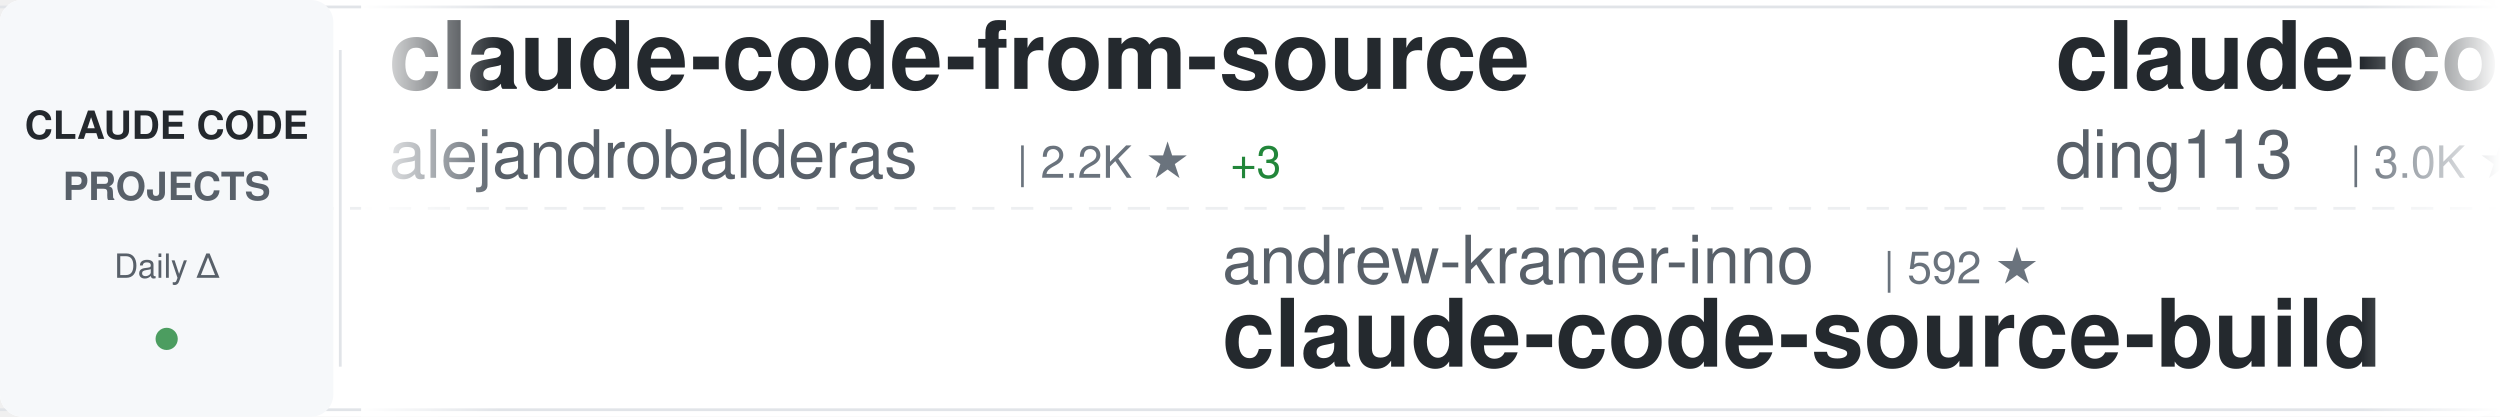
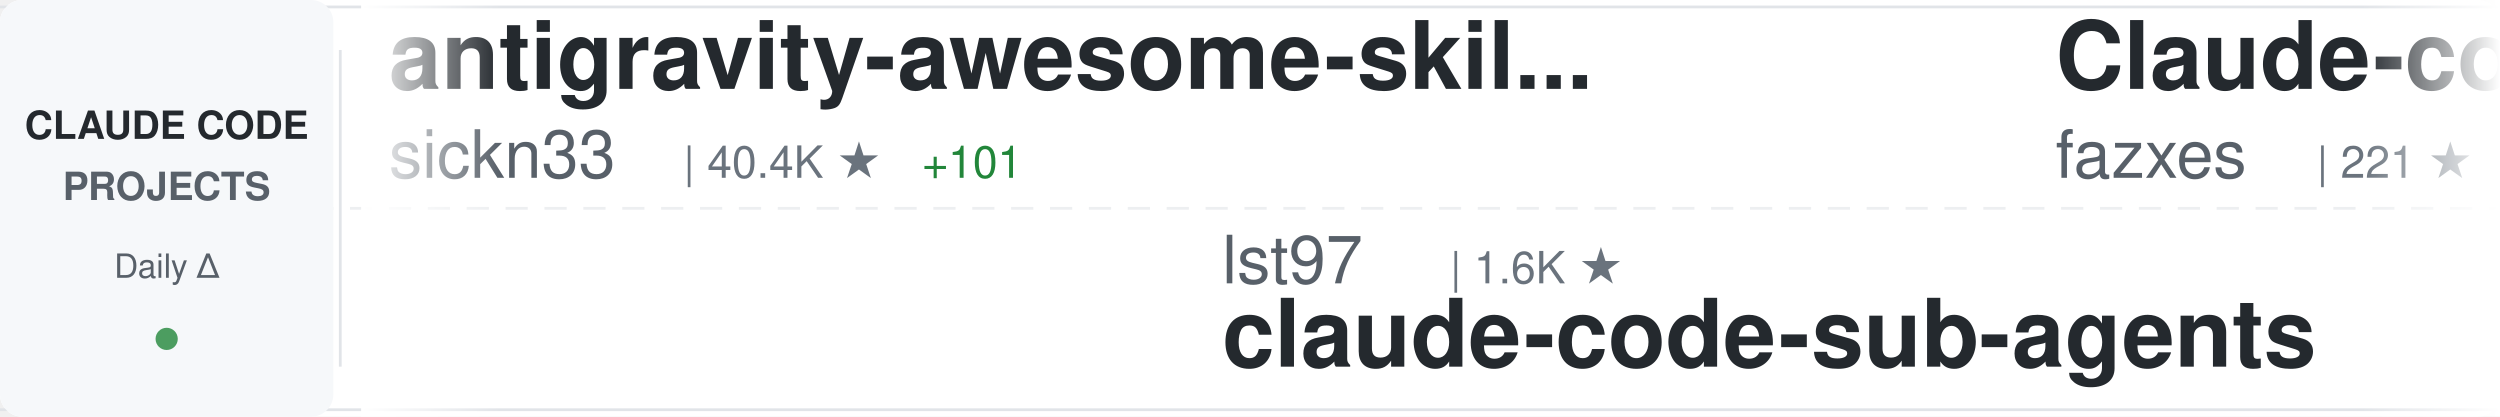
<svg xmlns="http://www.w3.org/2000/svg" width="900" height="150">
  <defs>
    <linearGradient id="awesomeLeftFade" x1="0%" y1="0%" x2="100%" y2="0%">
      <stop offset="0%" style="stop-color:#ffffff;stop-opacity:1" />
      <stop offset="100%" style="stop-color:#ffffff;stop-opacity:0" />
    </linearGradient>
    <linearGradient id="awesomeRightFade" x1="0%" y1="0%" x2="100%" y2="0%">
      <stop offset="0%" style="stop-color:#ffffff;stop-opacity:0" />
      <stop offset="100%" style="stop-color:#ffffff;stop-opacity:1" />
    </linearGradient>
  </defs>
  <rect width="900" height="150" fill="#ffffff" rx="8" />
  <rect x="0" y="2" width="900" height="1" fill="#e1e4e8" />
  <rect x="0" y="147" width="900" height="1" fill="#e1e4e8" />
  <line x1="0" y1="75" x2="900" y2="75" stroke="#e1e4e8" stroke-width="1" stroke-dasharray="8 6" opacity="0.6" />
  <rect x="0" y="0" width="120" height="150" fill="#f6f8fa" rx="8" />
  <text x="60" y="50" font-family="-apple-system, BlinkMacSystemFont, 'Segoe UI', Helvetica, Arial, sans-serif" font-size="14" font-weight="600" fill="#24292e" text-anchor="middle">CLAUDE CODE</text>
  <text x="60" y="72" font-family="-apple-system, BlinkMacSystemFont, 'Segoe UI', Helvetica, Arial, sans-serif" font-size="14" font-weight="600" fill="#586069" text-anchor="middle">PROJECTS</text>
  <text x="60" y="100" font-family="-apple-system, BlinkMacSystemFont, 'Segoe UI', Helvetica, Arial, sans-serif" font-size="12" font-weight="500" fill="#586069" text-anchor="middle">Daily Δ</text>
  <circle cx="60" cy="122" r="4" fill="#22863a" opacity="0.8" />
  <rect x="122" y="18" width="1" height="114" fill="#e1e4e8" />
  <clipPath id="awesomeTickerClip">
    <rect x="130" y="0" width="770" height="150" />
  </clipPath>
  <g clip-path="url(#awesomeTickerClip)">
    <g id="awesomeTickerItems">
      <animateTransform attributeName="transform" attributeType="XML" type="translate" from="0 0" to="-3000 0" dur="54s" repeatCount="indefinite" />
      <g transform="translate(0, 0)">
-         <text x="140" y="32" font-family="-apple-system, BlinkMacSystemFont, 'Segoe UI', Helvetica, Arial, sans-serif" font-size="34" font-weight="600" fill="#24292e">claude-code-from-source</text>
-         <text x="140" y="64" font-family="-apple-system, BlinkMacSystemFont, 'Segoe UI', Helvetica, Arial, sans-serif" font-size="24" font-weight="400" fill="#586069">alejandrobalderas</text>
-         <text x="366" y="64" font-family="-apple-system, BlinkMacSystemFont, 'Segoe UI', Helvetica, Arial, sans-serif" font-size="16" font-weight="500" fill="#6a737d">| 2.2K ★</text>
-         <text x="443" y="64" font-family="-apple-system, BlinkMacSystemFont, 'Segoe UI', Helvetica, Arial, sans-serif" font-size="16" font-weight="500" fill="#22863a"> +3</text>
+         <text x="140" y="32" font-family="-apple-system, BlinkMacSystemFont, 'Segoe UI', Helvetica, Arial, sans-serif" font-size="34" font-weight="600" fill="#24292e">antigravity-awesome-skil...</text>
+         <text x="140" y="64" font-family="-apple-system, BlinkMacSystemFont, 'Segoe UI', Helvetica, Arial, sans-serif" font-size="24" font-weight="400" fill="#586069">sickn33</text>
+         <text x="246" y="64" font-family="-apple-system, BlinkMacSystemFont, 'Segoe UI', Helvetica, Arial, sans-serif" font-size="16" font-weight="500" fill="#6a737d">| 40.4K ★</text>
+         <text x="332" y="64" font-family="-apple-system, BlinkMacSystemFont, 'Segoe UI', Helvetica, Arial, sans-serif" font-size="16" font-weight="500" fill="#22863a"> +101</text>
      </g>
      <g transform="translate(300, 0)">
-         <text x="140" y="102" font-family="-apple-system, BlinkMacSystemFont, 'Segoe UI', Helvetica, Arial, sans-serif" font-size="24" font-weight="400" fill="#586069">andrew-kramer-inno</text>
-         <text x="378" y="102" font-family="-apple-system, BlinkMacSystemFont, 'Segoe UI', Helvetica, Arial, sans-serif" font-size="16" font-weight="500" fill="#6a737d">| 592 ★</text>
-         <text x="140" y="132" font-family="-apple-system, BlinkMacSystemFont, 'Segoe UI', Helvetica, Arial, sans-serif" font-size="34" font-weight="600" fill="#24292e">claude-code-source-build</text>
+         <text x="140" y="102" font-family="-apple-system, BlinkMacSystemFont, 'Segoe UI', Helvetica, Arial, sans-serif" font-size="24" font-weight="400" fill="#586069">lst97</text>
+         <text x="222" y="102" font-family="-apple-system, BlinkMacSystemFont, 'Segoe UI', Helvetica, Arial, sans-serif" font-size="16" font-weight="500" fill="#6a737d">| 1.6K ★</text>
+         <text x="140" y="132" font-family="-apple-system, BlinkMacSystemFont, 'Segoe UI', Helvetica, Arial, sans-serif" font-size="34" font-weight="600" fill="#24292e">claude-code-sub-agents</text>
      </g>
      <g transform="translate(600, 0)">
-         <text x="140" y="32" font-family="-apple-system, BlinkMacSystemFont, 'Segoe UI', Helvetica, Arial, sans-serif" font-size="34" font-weight="600" fill="#24292e">claude-code-hub</text>
-         <text x="140" y="64" font-family="-apple-system, BlinkMacSystemFont, 'Segoe UI', Helvetica, Arial, sans-serif" font-size="24" font-weight="400" fill="#586069">ding113</text>
-         <text x="246" y="64" font-family="-apple-system, BlinkMacSystemFont, 'Segoe UI', Helvetica, Arial, sans-serif" font-size="16" font-weight="500" fill="#6a737d">| 3.0K ★</text>
-         <text x="323" y="64" font-family="-apple-system, BlinkMacSystemFont, 'Segoe UI', Helvetica, Arial, sans-serif" font-size="16" font-weight="500" fill="#22863a"> +10</text>
+         <text x="140" y="32" font-family="-apple-system, BlinkMacSystemFont, 'Segoe UI', Helvetica, Arial, sans-serif" font-size="34" font-weight="600" fill="#24292e">Claude-code</text>
+         <text x="140" y="64" font-family="-apple-system, BlinkMacSystemFont, 'Segoe UI', Helvetica, Arial, sans-serif" font-size="24" font-weight="400" fill="#586069">fazxes</text>
+         <text x="234" y="64" font-family="-apple-system, BlinkMacSystemFont, 'Segoe UI', Helvetica, Arial, sans-serif" font-size="16" font-weight="500" fill="#6a737d">| 221 ★</text>
      </g>
      <g transform="translate(900, 0)">
-         <text x="140" y="102" font-family="-apple-system, BlinkMacSystemFont, 'Segoe UI', Helvetica, Arial, sans-serif" font-size="24" font-weight="400" fill="#586069">RichardAtCT</text>
-         <text x="294" y="102" font-family="-apple-system, BlinkMacSystemFont, 'Segoe UI', Helvetica, Arial, sans-serif" font-size="16" font-weight="500" fill="#6a737d">| 2.7K ★</text>
-         <text x="371" y="102" font-family="-apple-system, BlinkMacSystemFont, 'Segoe UI', Helvetica, Arial, sans-serif" font-size="16" font-weight="500" fill="#22863a"> +3</text>
-         <text x="140" y="132" font-family="-apple-system, BlinkMacSystemFont, 'Segoe UI', Helvetica, Arial, sans-serif" font-size="34" font-weight="600" fill="#24292e">claude-code-telegram</text>
+         <text x="140" y="102" font-family="-apple-system, BlinkMacSystemFont, 'Segoe UI', Helvetica, Arial, sans-serif" font-size="24" font-weight="400" fill="#586069">Piebald-AI</text>
+         <text x="282" y="102" font-family="-apple-system, BlinkMacSystemFont, 'Segoe UI', Helvetica, Arial, sans-serif" font-size="16" font-weight="500" fill="#6a737d">| 11.0K ★</text>
+         <text x="368" y="102" font-family="-apple-system, BlinkMacSystemFont, 'Segoe UI', Helvetica, Arial, sans-serif" font-size="16" font-weight="500" fill="#22863a"> +37</text>
+         <text x="140" y="132" font-family="-apple-system, BlinkMacSystemFont, 'Segoe UI', Helvetica, Arial, sans-serif" font-size="34" font-weight="600" fill="#24292e">claude-code-system-promp...</text>
      </g>
      <g transform="translate(1200, 0)">
-         <text x="140" y="32" font-family="-apple-system, BlinkMacSystemFont, 'Segoe UI', Helvetica, Arial, sans-serif" font-size="34" font-weight="600" fill="#24292e">claude-code-hooks-master...</text>
-         <text x="140" y="64" font-family="-apple-system, BlinkMacSystemFont, 'Segoe UI', Helvetica, Arial, sans-serif" font-size="24" font-weight="400" fill="#586069">disler</text>
-         <text x="234" y="64" font-family="-apple-system, BlinkMacSystemFont, 'Segoe UI', Helvetica, Arial, sans-serif" font-size="16" font-weight="500" fill="#6a737d">| 3.8K ★</text>
-         <text x="311" y="64" font-family="-apple-system, BlinkMacSystemFont, 'Segoe UI', Helvetica, Arial, sans-serif" font-size="16" font-weight="500" fill="#22863a"> +4</text>
+         <text x="140" y="32" font-family="-apple-system, BlinkMacSystemFont, 'Segoe UI', Helvetica, Arial, sans-serif" font-size="34" font-weight="600" fill="#24292e">claude-code-book</text>
+         <text x="140" y="64" font-family="-apple-system, BlinkMacSystemFont, 'Segoe UI', Helvetica, Arial, sans-serif" font-size="24" font-weight="400" fill="#586069">lintsinghua</text>
+         <text x="294" y="64" font-family="-apple-system, BlinkMacSystemFont, 'Segoe UI', Helvetica, Arial, sans-serif" font-size="16" font-weight="500" fill="#6a737d">| 3.6K ★</text>
+         <text x="371" y="64" font-family="-apple-system, BlinkMacSystemFont, 'Segoe UI', Helvetica, Arial, sans-serif" font-size="16" font-weight="500" fill="#22863a"> +12</text>
      </g>
      <g transform="translate(1500, 0)">
-         <text x="140" y="102" font-family="-apple-system, BlinkMacSystemFont, 'Segoe UI', Helvetica, Arial, sans-serif" font-size="24" font-weight="400" fill="#586069">Alishahryar1</text>
-         <text x="306" y="102" font-family="-apple-system, BlinkMacSystemFont, 'Segoe UI', Helvetica, Arial, sans-serif" font-size="16" font-weight="500" fill="#6a737d">| 33.9K ★</text>
-         <text x="392" y="102" font-family="-apple-system, BlinkMacSystemFont, 'Segoe UI', Helvetica, Arial, sans-serif" font-size="16" font-weight="500" fill="#22863a"> +276</text>
-         <text x="140" y="132" font-family="-apple-system, BlinkMacSystemFont, 'Segoe UI', Helvetica, Arial, sans-serif" font-size="34" font-weight="600" fill="#24292e">free-claude-code</text>
+         <text x="140" y="102" font-family="-apple-system, BlinkMacSystemFont, 'Segoe UI', Helvetica, Arial, sans-serif" font-size="24" font-weight="400" fill="#586069">ChrisWiles</text>
+         <text x="282" y="102" font-family="-apple-system, BlinkMacSystemFont, 'Segoe UI', Helvetica, Arial, sans-serif" font-size="16" font-weight="500" fill="#6a737d">| 5.9K ★</text>
+         <text x="359" y="102" font-family="-apple-system, BlinkMacSystemFont, 'Segoe UI', Helvetica, Arial, sans-serif" font-size="16" font-weight="500" fill="#22863a"> +2</text>
+         <text x="140" y="132" font-family="-apple-system, BlinkMacSystemFont, 'Segoe UI', Helvetica, Arial, sans-serif" font-size="34" font-weight="600" fill="#24292e">claude-code-showcase</text>
      </g>
      <g transform="translate(1800, 0)">
-         <text x="140" y="32" font-family="-apple-system, BlinkMacSystemFont, 'Segoe UI', Helvetica, Arial, sans-serif" font-size="34" font-weight="600" fill="#24292e">claude-code-source</text>
-         <text x="140" y="64" font-family="-apple-system, BlinkMacSystemFont, 'Segoe UI', Helvetica, Arial, sans-serif" font-size="24" font-weight="400" fill="#586069">JrCx7scC</text>
-         <text x="258" y="64" font-family="-apple-system, BlinkMacSystemFont, 'Segoe UI', Helvetica, Arial, sans-serif" font-size="16" font-weight="500" fill="#6a737d">| 370 ★</text>
+         <text x="140" y="32" font-family="-apple-system, BlinkMacSystemFont, 'Segoe UI', Helvetica, Arial, sans-serif" font-size="34" font-weight="600" fill="#24292e">claude-code-sourcemap</text>
+         <text x="140" y="64" font-family="-apple-system, BlinkMacSystemFont, 'Segoe UI', Helvetica, Arial, sans-serif" font-size="24" font-weight="400" fill="#586069">Hyper66666</text>
+         <text x="282" y="64" font-family="-apple-system, BlinkMacSystemFont, 'Segoe UI', Helvetica, Arial, sans-serif" font-size="16" font-weight="500" fill="#6a737d">| 215 ★</text>
      </g>
      <g transform="translate(2100, 0)">
-         <text x="140" y="102" font-family="-apple-system, BlinkMacSystemFont, 'Segoe UI', Helvetica, Arial, sans-serif" font-size="24" font-weight="400" fill="#586069">rohitg00</text>
-         <text x="258" y="102" font-family="-apple-system, BlinkMacSystemFont, 'Segoe UI', Helvetica, Arial, sans-serif" font-size="16" font-weight="500" fill="#6a737d">| 2.0K ★</text>
-         <text x="335" y="102" font-family="-apple-system, BlinkMacSystemFont, 'Segoe UI', Helvetica, Arial, sans-serif" font-size="16" font-weight="500" fill="#22863a"> +9</text>
-         <text x="140" y="132" font-family="-apple-system, BlinkMacSystemFont, 'Segoe UI', Helvetica, Arial, sans-serif" font-size="34" font-weight="600" fill="#24292e">awesome-claude-code-tool...</text>
+         <text x="140" y="102" font-family="-apple-system, BlinkMacSystemFont, 'Segoe UI', Helvetica, Arial, sans-serif" font-size="24" font-weight="400" fill="#586069">AprilNEA</text>
+         <text x="258" y="102" font-family="-apple-system, BlinkMacSystemFont, 'Segoe UI', Helvetica, Arial, sans-serif" font-size="16" font-weight="500" fill="#6a737d">| 385 ★</text>
+         <text x="140" y="132" font-family="-apple-system, BlinkMacSystemFont, 'Segoe UI', Helvetica, Arial, sans-serif" font-size="34" font-weight="600" fill="#24292e">claude-code-source</text>
      </g>
      <g transform="translate(2400, 0)">
        <text x="140" y="32" font-family="-apple-system, BlinkMacSystemFont, 'Segoe UI', Helvetica, Arial, sans-serif" font-size="34" font-weight="600" fill="#24292e">claude-code-my-workflow</text>
        <text x="140" y="64" font-family="-apple-system, BlinkMacSystemFont, 'Segoe UI', Helvetica, Arial, sans-serif" font-size="24" font-weight="400" fill="#586069">pedrohcgs</text>
        <text x="270" y="64" font-family="-apple-system, BlinkMacSystemFont, 'Segoe UI', Helvetica, Arial, sans-serif" font-size="16" font-weight="500" fill="#6a737d">| 1.3K ★</text>
        <text x="347" y="64" font-family="-apple-system, BlinkMacSystemFont, 'Segoe UI', Helvetica, Arial, sans-serif" font-size="16" font-weight="500" fill="#22863a"> +7</text>
      </g>
      <g transform="translate(2700, 0)">
-         <text x="140" y="102" font-family="-apple-system, BlinkMacSystemFont, 'Segoe UI', Helvetica, Arial, sans-serif" font-size="24" font-weight="400" fill="#586069">Chachamaru127</text>
-         <text x="318" y="102" font-family="-apple-system, BlinkMacSystemFont, 'Segoe UI', Helvetica, Arial, sans-serif" font-size="16" font-weight="500" fill="#6a737d">| 2.7K ★</text>
-         <text x="395" y="102" font-family="-apple-system, BlinkMacSystemFont, 'Segoe UI', Helvetica, Arial, sans-serif" font-size="16" font-weight="500" fill="#22863a"> +5</text>
-         <text x="140" y="132" font-family="-apple-system, BlinkMacSystemFont, 'Segoe UI', Helvetica, Arial, sans-serif" font-size="34" font-weight="600" fill="#24292e">claude-code-harness</text>
+         <text x="140" y="102" font-family="-apple-system, BlinkMacSystemFont, 'Segoe UI', Helvetica, Arial, sans-serif" font-size="24" font-weight="400" fill="#586069">Yuyz0112</text>
+         <text x="258" y="102" font-family="-apple-system, BlinkMacSystemFont, 'Segoe UI', Helvetica, Arial, sans-serif" font-size="16" font-weight="500" fill="#6a737d">| 2.4K ★</text>
+         <text x="335" y="102" font-family="-apple-system, BlinkMacSystemFont, 'Segoe UI', Helvetica, Arial, sans-serif" font-size="16" font-weight="500" fill="#22863a"> +1</text>
+         <text x="140" y="132" font-family="-apple-system, BlinkMacSystemFont, 'Segoe UI', Helvetica, Arial, sans-serif" font-size="34" font-weight="600" fill="#24292e">claude-code-reverse</text>
      </g>
      <g transform="translate(3000, 0)">
-         <text x="140" y="32" font-family="-apple-system, BlinkMacSystemFont, 'Segoe UI', Helvetica, Arial, sans-serif" font-size="34" font-weight="600" fill="#24292e">claude-code-from-source</text>
-         <text x="140" y="64" font-family="-apple-system, BlinkMacSystemFont, 'Segoe UI', Helvetica, Arial, sans-serif" font-size="24" font-weight="400" fill="#586069">alejandrobalderas</text>
-         <text x="366" y="64" font-family="-apple-system, BlinkMacSystemFont, 'Segoe UI', Helvetica, Arial, sans-serif" font-size="16" font-weight="500" fill="#6a737d">| 2.2K ★</text>
-         <text x="443" y="64" font-family="-apple-system, BlinkMacSystemFont, 'Segoe UI', Helvetica, Arial, sans-serif" font-size="16" font-weight="500" fill="#22863a"> +3</text>
+         <text x="140" y="32" font-family="-apple-system, BlinkMacSystemFont, 'Segoe UI', Helvetica, Arial, sans-serif" font-size="34" font-weight="600" fill="#24292e">antigravity-awesome-skil...</text>
+         <text x="140" y="64" font-family="-apple-system, BlinkMacSystemFont, 'Segoe UI', Helvetica, Arial, sans-serif" font-size="24" font-weight="400" fill="#586069">sickn33</text>
+         <text x="246" y="64" font-family="-apple-system, BlinkMacSystemFont, 'Segoe UI', Helvetica, Arial, sans-serif" font-size="16" font-weight="500" fill="#6a737d">| 40.4K ★</text>
+         <text x="332" y="64" font-family="-apple-system, BlinkMacSystemFont, 'Segoe UI', Helvetica, Arial, sans-serif" font-size="16" font-weight="500" fill="#22863a"> +101</text>
      </g>
      <g transform="translate(3300, 0)">
-         <text x="140" y="102" font-family="-apple-system, BlinkMacSystemFont, 'Segoe UI', Helvetica, Arial, sans-serif" font-size="24" font-weight="400" fill="#586069">andrew-kramer-inno</text>
-         <text x="378" y="102" font-family="-apple-system, BlinkMacSystemFont, 'Segoe UI', Helvetica, Arial, sans-serif" font-size="16" font-weight="500" fill="#6a737d">| 592 ★</text>
-         <text x="140" y="132" font-family="-apple-system, BlinkMacSystemFont, 'Segoe UI', Helvetica, Arial, sans-serif" font-size="34" font-weight="600" fill="#24292e">claude-code-source-build</text>
+         <text x="140" y="102" font-family="-apple-system, BlinkMacSystemFont, 'Segoe UI', Helvetica, Arial, sans-serif" font-size="24" font-weight="400" fill="#586069">lst97</text>
+         <text x="222" y="102" font-family="-apple-system, BlinkMacSystemFont, 'Segoe UI', Helvetica, Arial, sans-serif" font-size="16" font-weight="500" fill="#6a737d">| 1.6K ★</text>
+         <text x="140" y="132" font-family="-apple-system, BlinkMacSystemFont, 'Segoe UI', Helvetica, Arial, sans-serif" font-size="34" font-weight="600" fill="#24292e">claude-code-sub-agents</text>
      </g>
      <g transform="translate(3600, 0)">
-         <text x="140" y="32" font-family="-apple-system, BlinkMacSystemFont, 'Segoe UI', Helvetica, Arial, sans-serif" font-size="34" font-weight="600" fill="#24292e">claude-code-hub</text>
-         <text x="140" y="64" font-family="-apple-system, BlinkMacSystemFont, 'Segoe UI', Helvetica, Arial, sans-serif" font-size="24" font-weight="400" fill="#586069">ding113</text>
-         <text x="246" y="64" font-family="-apple-system, BlinkMacSystemFont, 'Segoe UI', Helvetica, Arial, sans-serif" font-size="16" font-weight="500" fill="#6a737d">| 3.0K ★</text>
-         <text x="323" y="64" font-family="-apple-system, BlinkMacSystemFont, 'Segoe UI', Helvetica, Arial, sans-serif" font-size="16" font-weight="500" fill="#22863a"> +10</text>
+         <text x="140" y="32" font-family="-apple-system, BlinkMacSystemFont, 'Segoe UI', Helvetica, Arial, sans-serif" font-size="34" font-weight="600" fill="#24292e">Claude-code</text>
+         <text x="140" y="64" font-family="-apple-system, BlinkMacSystemFont, 'Segoe UI', Helvetica, Arial, sans-serif" font-size="24" font-weight="400" fill="#586069">fazxes</text>
+         <text x="234" y="64" font-family="-apple-system, BlinkMacSystemFont, 'Segoe UI', Helvetica, Arial, sans-serif" font-size="16" font-weight="500" fill="#6a737d">| 221 ★</text>
      </g>
      <g transform="translate(3900, 0)">
-         <text x="140" y="102" font-family="-apple-system, BlinkMacSystemFont, 'Segoe UI', Helvetica, Arial, sans-serif" font-size="24" font-weight="400" fill="#586069">RichardAtCT</text>
-         <text x="294" y="102" font-family="-apple-system, BlinkMacSystemFont, 'Segoe UI', Helvetica, Arial, sans-serif" font-size="16" font-weight="500" fill="#6a737d">| 2.7K ★</text>
-         <text x="371" y="102" font-family="-apple-system, BlinkMacSystemFont, 'Segoe UI', Helvetica, Arial, sans-serif" font-size="16" font-weight="500" fill="#22863a"> +3</text>
-         <text x="140" y="132" font-family="-apple-system, BlinkMacSystemFont, 'Segoe UI', Helvetica, Arial, sans-serif" font-size="34" font-weight="600" fill="#24292e">claude-code-telegram</text>
+         <text x="140" y="102" font-family="-apple-system, BlinkMacSystemFont, 'Segoe UI', Helvetica, Arial, sans-serif" font-size="24" font-weight="400" fill="#586069">Piebald-AI</text>
+         <text x="282" y="102" font-family="-apple-system, BlinkMacSystemFont, 'Segoe UI', Helvetica, Arial, sans-serif" font-size="16" font-weight="500" fill="#6a737d">| 11.0K ★</text>
+         <text x="368" y="102" font-family="-apple-system, BlinkMacSystemFont, 'Segoe UI', Helvetica, Arial, sans-serif" font-size="16" font-weight="500" fill="#22863a"> +37</text>
+         <text x="140" y="132" font-family="-apple-system, BlinkMacSystemFont, 'Segoe UI', Helvetica, Arial, sans-serif" font-size="34" font-weight="600" fill="#24292e">claude-code-system-promp...</text>
      </g>
    </g>
  </g>
  <rect x="130" y="0" width="50" height="150" fill="url(#awesomeLeftFade)" />
  <rect x="850" y="0" width="50" height="150" fill="url(#awesomeRightFade)" />
</svg>
